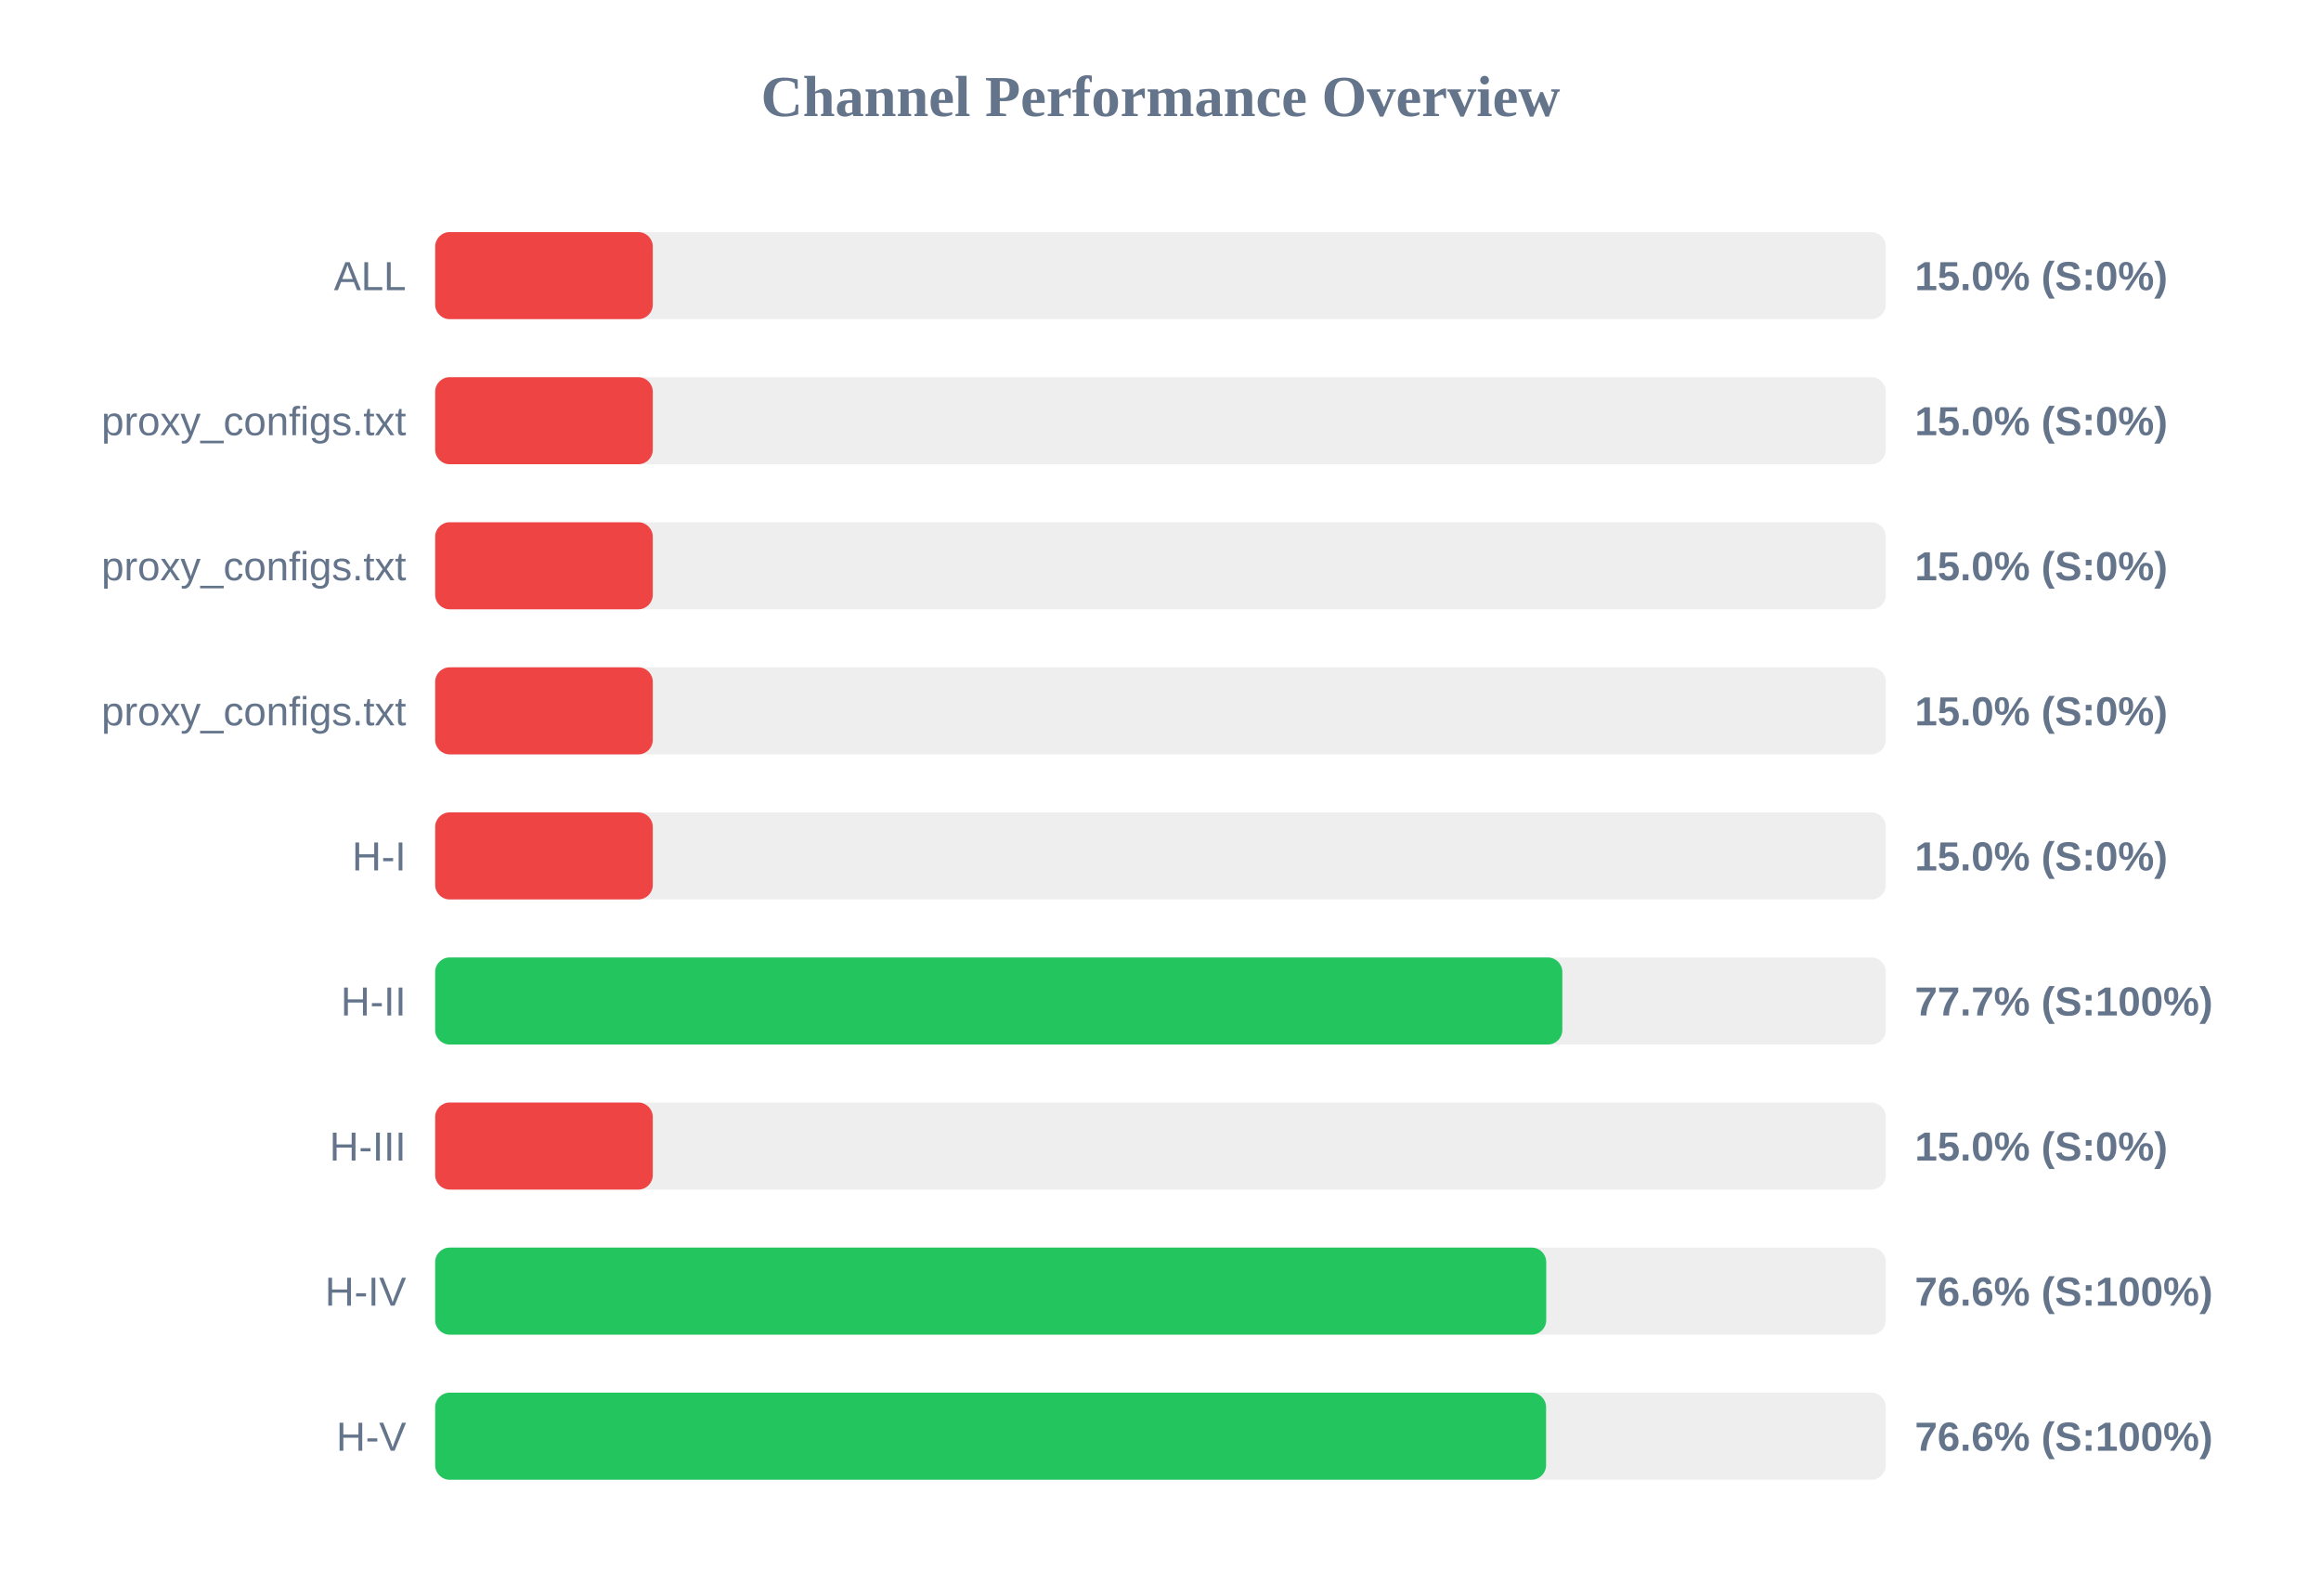
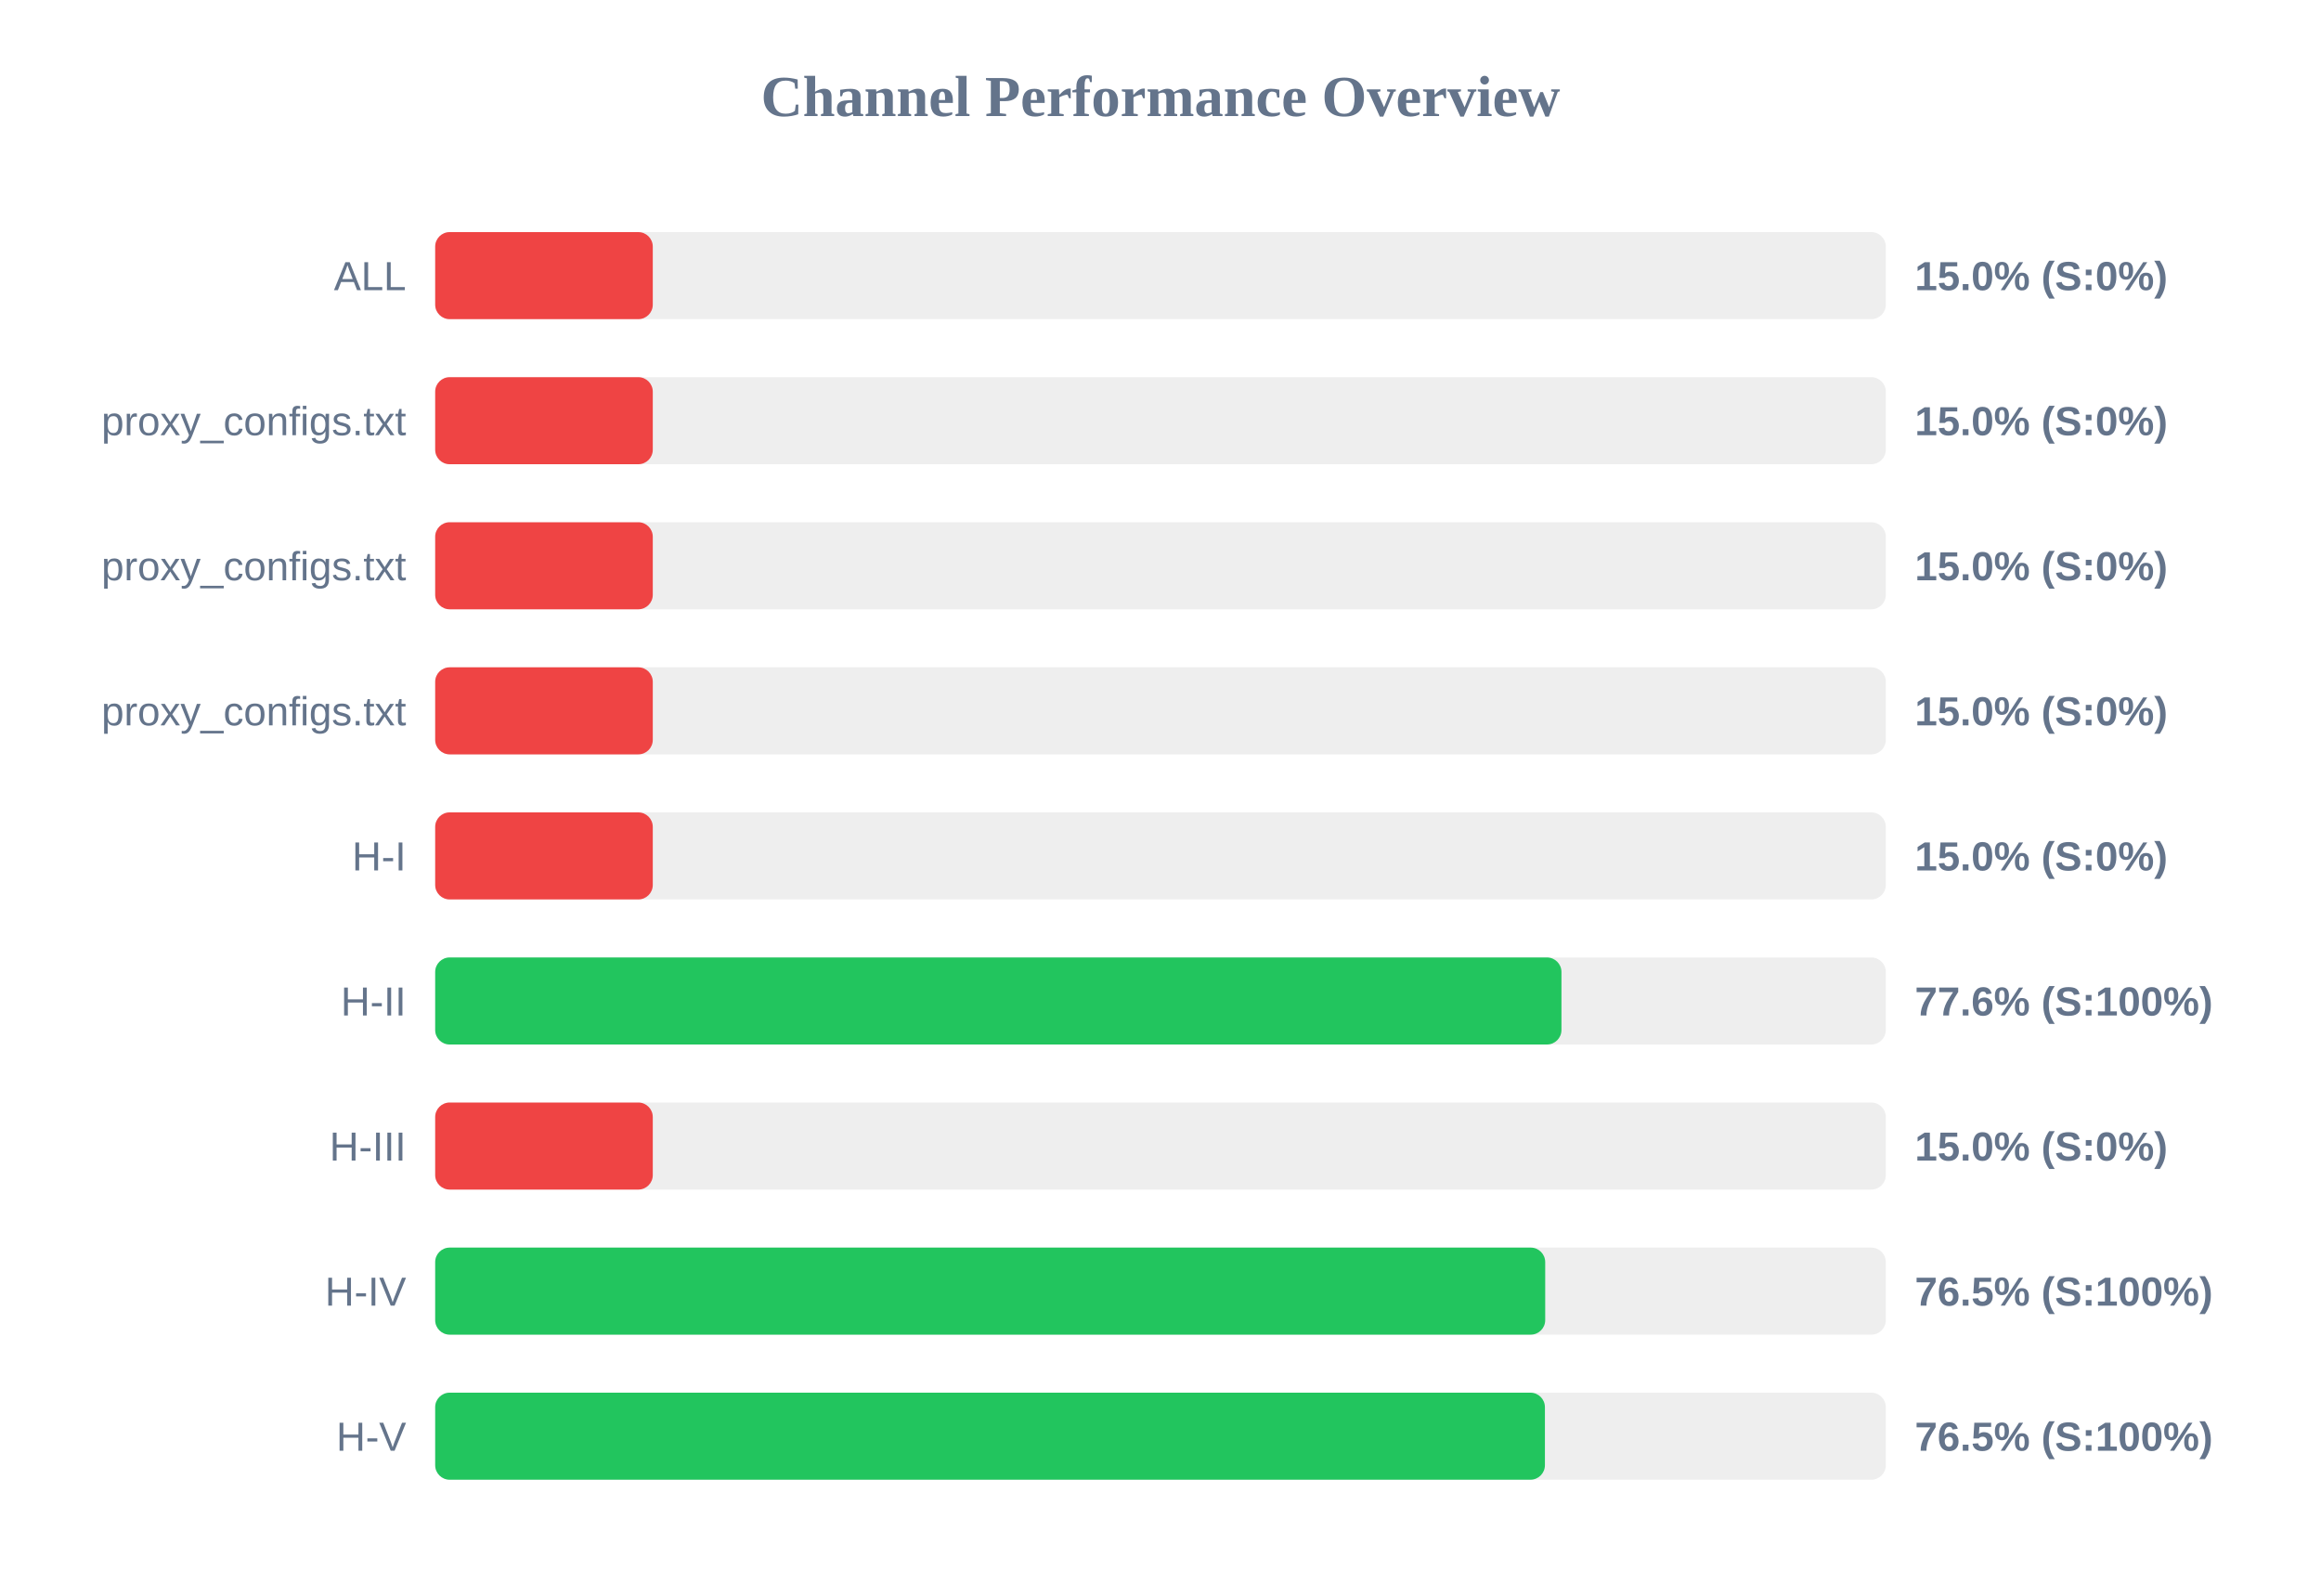
<svg xmlns="http://www.w3.org/2000/svg" width="800" height="550" version="1.1">
  <style>
        .row { font: 14px Arial; fill: #64748b; }
        .score { font: bold 14px Arial; fill: #64748b; }
    </style>
  <text x="400" y="40" text-anchor="middle" font-size="20px" font-weight="bold" fill="#64748b">Channel Performance Overview</text>
  <rect x="150" y="80" width="500" height="30" fill="#eee" rx="5" />
  <rect x="150" y="80" width="75.0" height="30" fill="#ef4444" rx="5" />
  <text x="140" y="100" text-anchor="end" class="row">ALL</text>
  <text x="660" y="100" text-anchor="start" class="score">15.0% (S:0%)</text>
  <rect x="150" y="130" width="500" height="30" fill="#eee" rx="5" />
  <rect x="150" y="130" width="75.0" height="30" fill="#ef4444" rx="5" />
  <text x="140" y="150" text-anchor="end" class="row">proxy_configs.txt</text>
  <text x="660" y="150" text-anchor="start" class="score">15.0% (S:0%)</text>
  <rect x="150" y="180" width="500" height="30" fill="#eee" rx="5" />
  <rect x="150" y="180" width="75.0" height="30" fill="#ef4444" rx="5" />
  <text x="140" y="200" text-anchor="end" class="row">proxy_configs.txt</text>
  <text x="660" y="200" text-anchor="start" class="score">15.0% (S:0%)</text>
  <rect x="150" y="230" width="500" height="30" fill="#eee" rx="5" />
  <rect x="150" y="230" width="75.0" height="30" fill="#ef4444" rx="5" />
  <text x="140" y="250" text-anchor="end" class="row">proxy_configs.txt</text>
  <text x="660" y="250" text-anchor="start" class="score">15.0% (S:0%)</text>
  <rect x="150" y="280" width="500" height="30" fill="#eee" rx="5" />
  <rect x="150" y="280" width="75.0" height="30" fill="#ef4444" rx="5" />
  <text x="140" y="300" text-anchor="end" class="row">H-I</text>
  <text x="660" y="300" text-anchor="start" class="score">15.0% (S:0%)</text>
  <rect x="150" y="330" width="500" height="30" fill="#eee" rx="5" />
-   <rect x="150" y="330" width="388.5" height="30" fill="#22c55e" rx="5" />
+   <rect x="150" y="330" width="388.2" height="30" fill="#22c55e" rx="5" />
  <text x="140" y="350" text-anchor="end" class="row">H-II</text>
-   <text x="660" y="350" text-anchor="start" class="score">77.7% (S:100%)</text>
+   <text x="660" y="350" text-anchor="start" class="score">77.6% (S:100%)</text>
  <rect x="150" y="380" width="500" height="30" fill="#eee" rx="5" />
  <rect x="150" y="380" width="75.0" height="30" fill="#ef4444" rx="5" />
  <text x="140" y="400" text-anchor="end" class="row">H-III</text>
  <text x="660" y="400" text-anchor="start" class="score">15.0% (S:0%)</text>
  <rect x="150" y="430" width="500" height="30" fill="#eee" rx="5" />
-   <rect x="150" y="430" width="382.95" height="30" fill="#22c55e" rx="5" />
+   <rect x="150" y="430" width="382.6" height="30" fill="#22c55e" rx="5" />
  <text x="140" y="450" text-anchor="end" class="row">H-IV</text>
-   <text x="660" y="450" text-anchor="start" class="score">76.6% (S:100%)</text>
+   <text x="660" y="450" text-anchor="start" class="score">76.5% (S:100%)</text>
  <rect x="150" y="480" width="500" height="30" fill="#eee" rx="5" />
-   <rect x="150" y="480" width="382.9" height="30" fill="#22c55e" rx="5" />
+   <rect x="150" y="480" width="382.5" height="30" fill="#22c55e" rx="5" />
  <text x="140" y="500" text-anchor="end" class="row">H-V</text>
-   <text x="660" y="500" text-anchor="start" class="score">76.6% (S:100%)</text>
+   <text x="660" y="500" text-anchor="start" class="score">76.5% (S:100%)</text>
</svg>
